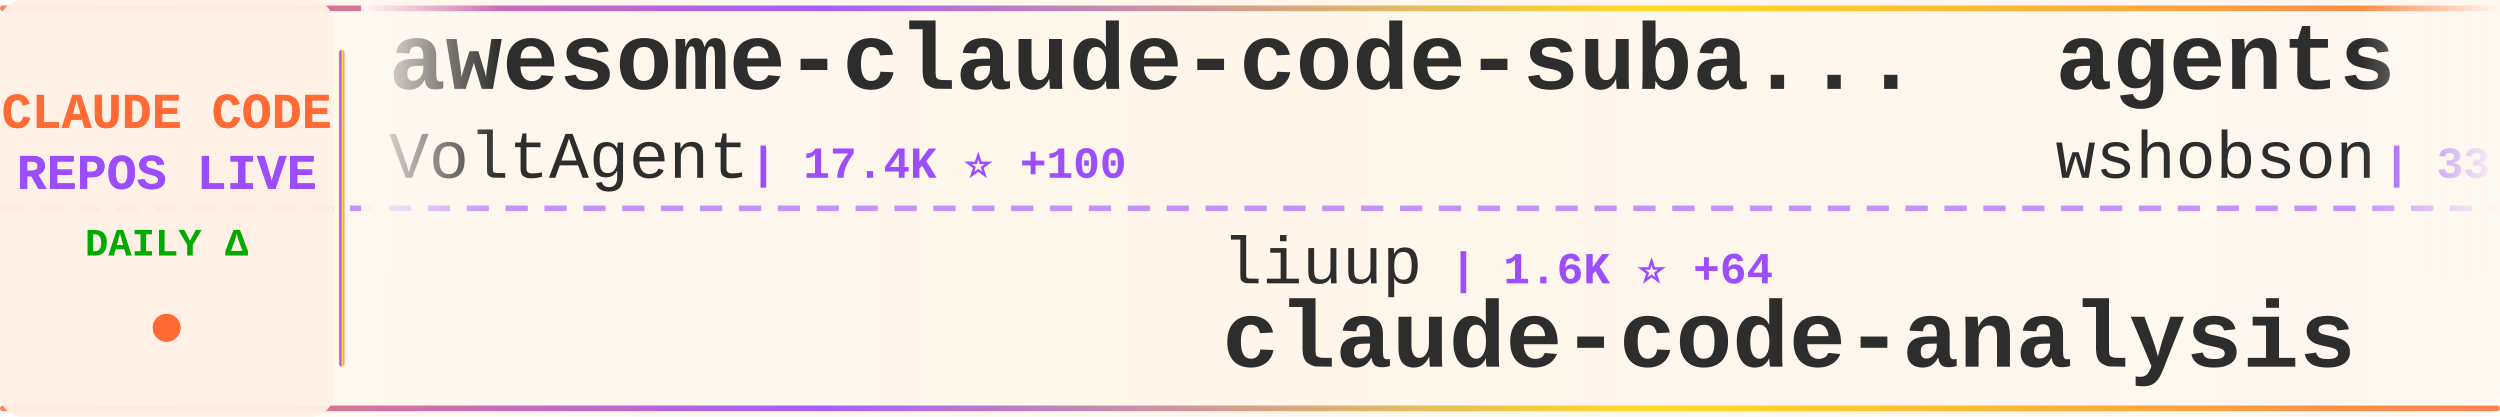
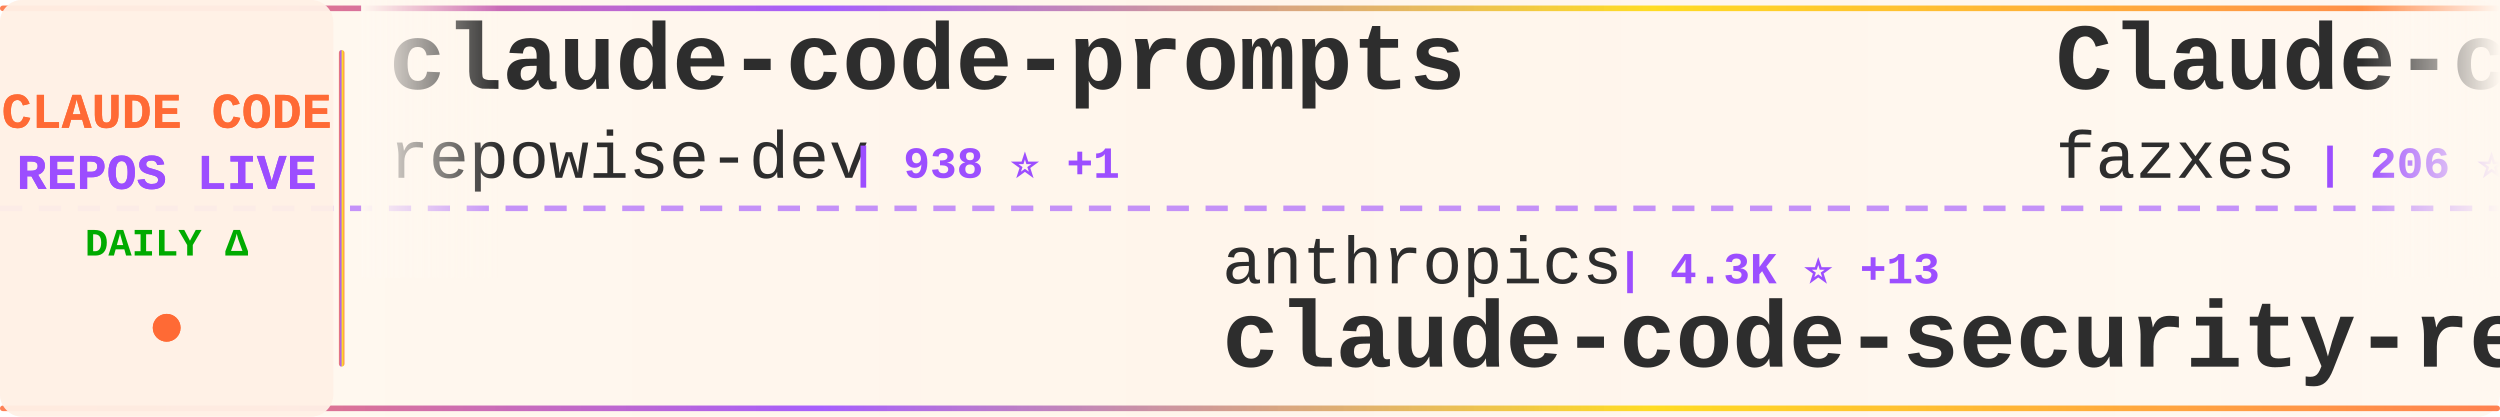
<svg xmlns="http://www.w3.org/2000/svg" width="900" height="150">
  <defs>
    <linearGradient id="tickerBg" x1="0%" y1="0%" x2="100%" y2="0%">
      <stop offset="0%" style="stop-color:#fff8f0;stop-opacity:0.98" />
      <stop offset="50%" style="stop-color:#fff5eb;stop-opacity:1" />
      <stop offset="100%" style="stop-color:#fff8f0;stop-opacity:0.98" />
    </linearGradient>
    <linearGradient id="borderGrad" x1="0%" y1="0%" x2="100%" y2="0%">
      <stop offset="0%" style="stop-color:#FF6B35;stop-opacity:0.85">
        <animate attributeName="stop-opacity" values="0.85;1;0.85" dur="2s" repeatCount="indefinite" />
      </stop>
      <stop offset="33%" style="stop-color:#9C4EFF;stop-opacity:0.9">
        <animate attributeName="stop-opacity" values="0.9;1;0.9" dur="2.2s" repeatCount="indefinite" />
      </stop>
      <stop offset="66%" style="stop-color:#FFD700;stop-opacity:0.85">
        <animate attributeName="stop-opacity" values="0.85;1;0.85" dur="1.8s" repeatCount="indefinite" />
      </stop>
      <stop offset="100%" style="stop-color:#FF6B35;stop-opacity:0.85">
        <animate attributeName="stop-opacity" values="0.85;1;0.85" dur="2s" repeatCount="indefinite" />
      </stop>
    </linearGradient>
    <filter id="textGlow">
      <feGaussianBlur stdDeviation="0.15" result="coloredBlur" />
      <feMerge>
        <feMergeNode in="coloredBlur" />
        <feMergeNode in="SourceGraphic" />
      </feMerge>
    </filter>
    <filter id="metricGlow">
      <feGaussianBlur stdDeviation="0.2" result="coloredBlur" />
      <feMerge>
        <feMergeNode in="coloredBlur" />
        <feMergeNode in="SourceGraphic" />
      </feMerge>
    </filter>
    <linearGradient id="leftFade" x1="0%" y1="0%" x2="100%" y2="0%">
      <stop offset="0%" style="stop-color:#fff8f0;stop-opacity:1" />
      <stop offset="100%" style="stop-color:#fff8f0;stop-opacity:0" />
    </linearGradient>
    <linearGradient id="rightFade" x1="0%" y1="0%" x2="100%" y2="0%">
      <stop offset="0%" style="stop-color:#fff8f0;stop-opacity:0" />
      <stop offset="100%" style="stop-color:#fff8f0;stop-opacity:1" />
    </linearGradient>
  </defs>
  <rect width="900" height="150" fill="url(#tickerBg)" rx="8" />
  <rect x="0" y="2" width="900" height="2" fill="url(#borderGrad)" rx="1" />
  <rect x="0" y="146" width="900" height="2" fill="url(#borderGrad)" rx="1" />
  <line x1="0" y1="75" x2="900" y2="75" stroke="#9C4EFF" stroke-width="2" stroke-dasharray="8 6" opacity="0.6" />
  <rect x="0" y="0" width="120" height="150" fill="#fff0e6" opacity="0.95" rx="8" />
  <text x="60" y="46" font-family="'Courier New', monospace" font-size="18" font-weight="bold" fill="#FF6B35" text-anchor="middle" filter="url(#textGlow)">
    CLAUDE CODE
  </text>
  <text x="60" y="68" font-family="'Courier New', monospace" font-size="18" font-weight="bold" fill="#9C4EFF" text-anchor="middle" filter="url(#textGlow)">
    REPOS LIVE
  </text>
  <text x="60" y="92" font-family="'Courier New', monospace" font-size="14" font-weight="bold" fill="#00aa00" text-anchor="middle">
    DAILY Δ
  </text>
  <circle cx="60" cy="118" r="5" fill="#FF6B35" filter="url(#metricGlow)">
    <animate attributeName="r" values="4;6;4" dur="1.5s" repeatCount="indefinite" />
    <animate attributeName="opacity" values="0.6;1;0.6" dur="1.5s" repeatCount="indefinite" />
  </circle>
  <rect x="122" y="18" width="2" height="114" fill="url(#borderGrad)" rx="1" />
  <clipPath id="tickerClip">
    <rect x="130" y="0" width="770" height="150" />
  </clipPath>
  <g clip-path="url(#tickerClip)">
    <g id="tickerItems">
      <animateTransform attributeName="transform" attributeType="XML" type="translate" from="0 0" to="-3000 0" dur="54s" repeatCount="indefinite" />
      <g transform="translate(0, 0)">
-         <text x="140" y="32" font-family="'Courier New', monospace" font-size="34" font-weight="bold" fill="#2d2d2d">awesome-claude-code-suba...</text>
-         <text x="140" y="64" font-family="'Courier New', monospace" font-size="24" font-weight="normal" fill="#2d2d2d" opacity="1.0">VoltAgent</text>
-         <text x="270" y="64" font-family="'Courier New', monospace" font-size="16" font-weight="bold" fill="#9C4EFF"> | 17.4K ⭐ +100</text>
+         <text x="140" y="32" font-family="'Courier New', monospace" font-size="34" font-weight="bold" fill="#2d2d2d">claude-code-prompts</text>
+         <text x="140" y="64" font-family="'Courier New', monospace" font-size="24" font-weight="normal" fill="#2d2d2d" opacity="1.0">repowise-dev</text>
+         <text x="306" y="64" font-family="'Courier New', monospace" font-size="16" font-weight="bold" fill="#9C4EFF"> | 938 ⭐ +1</text>
      </g>
      <g transform="translate(300, 0)">
-         <text x="140" y="102" font-family="'Courier New', monospace" font-size="24" font-weight="normal" fill="#2d2d2d" opacity="1.0">liuup</text>
-         <text x="222" y="102" font-family="'Courier New', monospace" font-size="16" font-weight="bold" fill="#9C4EFF"> | 1.6K ⭐ +64</text>
-         <text x="140" y="132" font-family="'Courier New', monospace" font-size="34" font-weight="bold" fill="#2d2d2d">claude-code-analysis</text>
+         <text x="140" y="102" font-family="'Courier New', monospace" font-size="24" font-weight="normal" fill="#2d2d2d" opacity="1.0">anthropics</text>
+         <text x="282" y="102" font-family="'Courier New', monospace" font-size="16" font-weight="bold" fill="#9C4EFF"> | 4.3K ⭐ +13</text>
+         <text x="140" y="132" font-family="'Courier New', monospace" font-size="34" font-weight="bold" fill="#2d2d2d">claude-code-security-rev...</text>
      </g>
      <g transform="translate(600, 0)">
-         <text x="140" y="32" font-family="'Courier New', monospace" font-size="34" font-weight="bold" fill="#2d2d2d">agents</text>
-         <text x="140" y="64" font-family="'Courier New', monospace" font-size="24" font-weight="normal" fill="#2d2d2d" opacity="1.0">wshobson</text>
-         <text x="258" y="64" font-family="'Courier New', monospace" font-size="16" font-weight="bold" fill="#9C4EFF"> | 33.7K ⭐ +52</text>
+         <text x="140" y="32" font-family="'Courier New', monospace" font-size="34" font-weight="bold" fill="#2d2d2d">Claude-code</text>
+         <text x="140" y="64" font-family="'Courier New', monospace" font-size="24" font-weight="normal" fill="#2d2d2d" opacity="1.0">fazxes</text>
+         <text x="234" y="64" font-family="'Courier New', monospace" font-size="16" font-weight="bold" fill="#9C4EFF"> | 206 ⭐</text>
      </g>
      <g transform="translate(900, 0)">
-         <text x="140" y="102" font-family="'Courier New', monospace" font-size="24" font-weight="normal" fill="#2d2d2d" opacity="1.0">luongnv89</text>
-         <text x="270" y="102" font-family="'Courier New', monospace" font-size="16" font-weight="bold" fill="#9C4EFF"> | 26.7K ⭐ +298</text>
-         <text x="140" y="132" font-family="'Courier New', monospace" font-size="34" font-weight="bold" fill="#2d2d2d">claude-howto</text>
+         <text x="140" y="102" font-family="'Courier New', monospace" font-size="24" font-weight="normal" fill="#2d2d2d" opacity="1.0">carlvellotti</text>
+         <text x="306" y="102" font-family="'Courier New', monospace" font-size="16" font-weight="bold" fill="#9C4EFF"> | 1.9K ⭐ +10</text>
+         <text x="140" y="132" font-family="'Courier New', monospace" font-size="34" font-weight="bold" fill="#2d2d2d">claude-code-pm-course</text>
      </g>
      <g transform="translate(1200, 0)">
-         <text x="140" y="32" font-family="'Courier New', monospace" font-size="34" font-weight="bold" fill="#2d2d2d">awesome-claude-code-tool...</text>
-         <text x="140" y="64" font-family="'Courier New', monospace" font-size="24" font-weight="normal" fill="#2d2d2d" opacity="1.0">rohitg00</text>
-         <text x="258" y="64" font-family="'Courier New', monospace" font-size="16" font-weight="bold" fill="#9C4EFF"> | 1.3K ⭐ +22</text>
+         <text x="140" y="32" font-family="'Courier New', monospace" font-size="34" font-weight="bold" fill="#2d2d2d">claude-code-source</text>
+         <text x="140" y="64" font-family="'Courier New', monospace" font-size="24" font-weight="normal" fill="#2d2d2d" opacity="1.0">JrCx7scC</text>
+         <text x="258" y="64" font-family="'Courier New', monospace" font-size="16" font-weight="bold" fill="#9C4EFF"> | 341 ⭐ +2</text>
      </g>
      <g transform="translate(1500, 0)">
-         <text x="140" y="102" font-family="'Courier New', monospace" font-size="24" font-weight="normal" fill="#2d2d2d" opacity="1.0">andrew-kramer-inno</text>
-         <text x="378" y="102" font-family="'Courier New', monospace" font-size="16" font-weight="bold" fill="#9C4EFF"> | 568 ⭐ +2</text>
-         <text x="140" y="132" font-family="'Courier New', monospace" font-size="34" font-weight="bold" fill="#2d2d2d">claude-code-source-build</text>
+         <text x="140" y="102" font-family="'Courier New', monospace" font-size="24" font-weight="normal" fill="#2d2d2d" opacity="1.0">disler</text>
+         <text x="234" y="102" font-family="'Courier New', monospace" font-size="16" font-weight="bold" fill="#9C4EFF"> | 3.5K ⭐ +9</text>
+         <text x="140" y="132" font-family="'Courier New', monospace" font-size="34" font-weight="bold" fill="#2d2d2d">claude-code-hooks-master...</text>
      </g>
      <g transform="translate(1800, 0)">
-         <text x="140" y="32" font-family="'Courier New', monospace" font-size="34" font-weight="bold" fill="#2d2d2d">claude-code-telegram</text>
-         <text x="140" y="64" font-family="'Courier New', monospace" font-size="24" font-weight="normal" fill="#2d2d2d" opacity="1.0">RichardAtCT</text>
-         <text x="294" y="64" font-family="'Courier New', monospace" font-size="16" font-weight="bold" fill="#9C4EFF"> | 2.4K ⭐ +8</text>
+         <text x="140" y="32" font-family="'Courier New', monospace" font-size="34" font-weight="bold" fill="#2d2d2d">claude-code-rev</text>
+         <text x="140" y="64" font-family="'Courier New', monospace" font-size="24" font-weight="normal" fill="#2d2d2d" opacity="1.0">oboard</text>
+         <text x="234" y="64" font-family="'Courier New', monospace" font-size="16" font-weight="bold" fill="#9C4EFF"> | 3.0K ⭐ +11</text>
      </g>
      <g transform="translate(2100, 0)">
-         <text x="140" y="102" font-family="'Courier New', monospace" font-size="24" font-weight="normal" fill="#2d2d2d" opacity="1.0">luyao618</text>
-         <text x="258" y="102" font-family="'Courier New', monospace" font-size="16" font-weight="bold" fill="#9C4EFF"> | 1.2K ⭐ +9</text>
-         <text x="140" y="132" font-family="'Courier New', monospace" font-size="34" font-weight="bold" fill="#2d2d2d">Claude-Code-Source-Study</text>
+         <text x="140" y="102" font-family="'Courier New', monospace" font-size="24" font-weight="normal" fill="#2d2d2d" opacity="1.0">davila7</text>
+         <text x="246" y="102" font-family="'Courier New', monospace" font-size="16" font-weight="bold" fill="#9C4EFF"> | 24.6K ⭐ +37</text>
+         <text x="140" y="132" font-family="'Courier New', monospace" font-size="34" font-weight="bold" fill="#2d2d2d">claude-code-templates</text>
      </g>
      <g transform="translate(2400, 0)">
-         <text x="140" y="32" font-family="'Courier New', monospace" font-size="34" font-weight="bold" fill="#2d2d2d">claude-code-rev</text>
-         <text x="140" y="64" font-family="'Courier New', monospace" font-size="24" font-weight="normal" fill="#2d2d2d" opacity="1.0">oboard</text>
-         <text x="234" y="64" font-family="'Courier New', monospace" font-size="16" font-weight="bold" fill="#9C4EFF"> | 3.0K ⭐ +12</text>
+         <text x="140" y="32" font-family="'Courier New', monospace" font-size="34" font-weight="bold" fill="#2d2d2d">claude-code</text>
+         <text x="140" y="64" font-family="'Courier New', monospace" font-size="24" font-weight="normal" fill="#2d2d2d" opacity="1.0">jarmuine</text>
+         <text x="258" y="64" font-family="'Courier New', monospace" font-size="16" font-weight="bold" fill="#9C4EFF"> | 2.0K ⭐ +4</text>
      </g>
      <g transform="translate(2700, 0)">
-         <text x="140" y="102" font-family="'Courier New', monospace" font-size="24" font-weight="normal" fill="#2d2d2d" opacity="1.0">jarmuine</text>
-         <text x="258" y="102" font-family="'Courier New', monospace" font-size="16" font-weight="bold" fill="#9C4EFF"> | 2.0K ⭐ +3</text>
-         <text x="140" y="132" font-family="'Courier New', monospace" font-size="34" font-weight="bold" fill="#2d2d2d">claude-code</text>
+         <text x="140" y="102" font-family="'Courier New', monospace" font-size="24" font-weight="normal" fill="#2d2d2d" opacity="1.0">bfly123</text>
+         <text x="246" y="102" font-family="'Courier New', monospace" font-size="16" font-weight="bold" fill="#9C4EFF"> | 2.2K ⭐ +15</text>
+         <text x="140" y="132" font-family="'Courier New', monospace" font-size="34" font-weight="bold" fill="#2d2d2d">claude_code_bridge</text>
      </g>
      <g transform="translate(3000, 0)">
-         <text x="140" y="32" font-family="'Courier New', monospace" font-size="34" font-weight="bold" fill="#2d2d2d">awesome-claude-code-suba...</text>
-         <text x="140" y="64" font-family="'Courier New', monospace" font-size="24" font-weight="normal" fill="#2d2d2d" opacity="1.0">VoltAgent</text>
-         <text x="270" y="64" font-family="'Courier New', monospace" font-size="16" font-weight="bold" fill="#9C4EFF"> | 17.4K ⭐ +100</text>
+         <text x="140" y="32" font-family="'Courier New', monospace" font-size="34" font-weight="bold" fill="#2d2d2d">claude-code-prompts</text>
+         <text x="140" y="64" font-family="'Courier New', monospace" font-size="24" font-weight="normal" fill="#2d2d2d" opacity="1.0">repowise-dev</text>
+         <text x="306" y="64" font-family="'Courier New', monospace" font-size="16" font-weight="bold" fill="#9C4EFF"> | 938 ⭐ +1</text>
      </g>
      <g transform="translate(3300, 0)">
-         <text x="140" y="102" font-family="'Courier New', monospace" font-size="24" font-weight="normal" fill="#2d2d2d" opacity="1.0">liuup</text>
-         <text x="222" y="102" font-family="'Courier New', monospace" font-size="16" font-weight="bold" fill="#9C4EFF"> | 1.6K ⭐ +64</text>
-         <text x="140" y="132" font-family="'Courier New', monospace" font-size="34" font-weight="bold" fill="#2d2d2d">claude-code-analysis</text>
+         <text x="140" y="102" font-family="'Courier New', monospace" font-size="24" font-weight="normal" fill="#2d2d2d" opacity="1.0">anthropics</text>
+         <text x="282" y="102" font-family="'Courier New', monospace" font-size="16" font-weight="bold" fill="#9C4EFF"> | 4.3K ⭐ +13</text>
+         <text x="140" y="132" font-family="'Courier New', monospace" font-size="34" font-weight="bold" fill="#2d2d2d">claude-code-security-rev...</text>
      </g>
      <g transform="translate(3600, 0)">
-         <text x="140" y="32" font-family="'Courier New', monospace" font-size="34" font-weight="bold" fill="#2d2d2d">agents</text>
-         <text x="140" y="64" font-family="'Courier New', monospace" font-size="24" font-weight="normal" fill="#2d2d2d" opacity="1.0">wshobson</text>
-         <text x="258" y="64" font-family="'Courier New', monospace" font-size="16" font-weight="bold" fill="#9C4EFF"> | 33.7K ⭐ +52</text>
+         <text x="140" y="32" font-family="'Courier New', monospace" font-size="34" font-weight="bold" fill="#2d2d2d">Claude-code</text>
+         <text x="140" y="64" font-family="'Courier New', monospace" font-size="24" font-weight="normal" fill="#2d2d2d" opacity="1.0">fazxes</text>
+         <text x="234" y="64" font-family="'Courier New', monospace" font-size="16" font-weight="bold" fill="#9C4EFF"> | 206 ⭐</text>
      </g>
      <g transform="translate(3900, 0)">
-         <text x="140" y="102" font-family="'Courier New', monospace" font-size="24" font-weight="normal" fill="#2d2d2d" opacity="1.0">luongnv89</text>
-         <text x="270" y="102" font-family="'Courier New', monospace" font-size="16" font-weight="bold" fill="#9C4EFF"> | 26.7K ⭐ +298</text>
-         <text x="140" y="132" font-family="'Courier New', monospace" font-size="34" font-weight="bold" fill="#2d2d2d">claude-howto</text>
+         <text x="140" y="102" font-family="'Courier New', monospace" font-size="24" font-weight="normal" fill="#2d2d2d" opacity="1.0">carlvellotti</text>
+         <text x="306" y="102" font-family="'Courier New', monospace" font-size="16" font-weight="bold" fill="#9C4EFF"> | 1.9K ⭐ +10</text>
+         <text x="140" y="132" font-family="'Courier New', monospace" font-size="34" font-weight="bold" fill="#2d2d2d">claude-code-pm-course</text>
      </g>
    </g>
  </g>
  <rect x="130" y="0" width="50" height="100" fill="url(#leftFade)" />
  <rect x="850" y="0" width="50" height="100" fill="url(#rightFade)" />
</svg>
